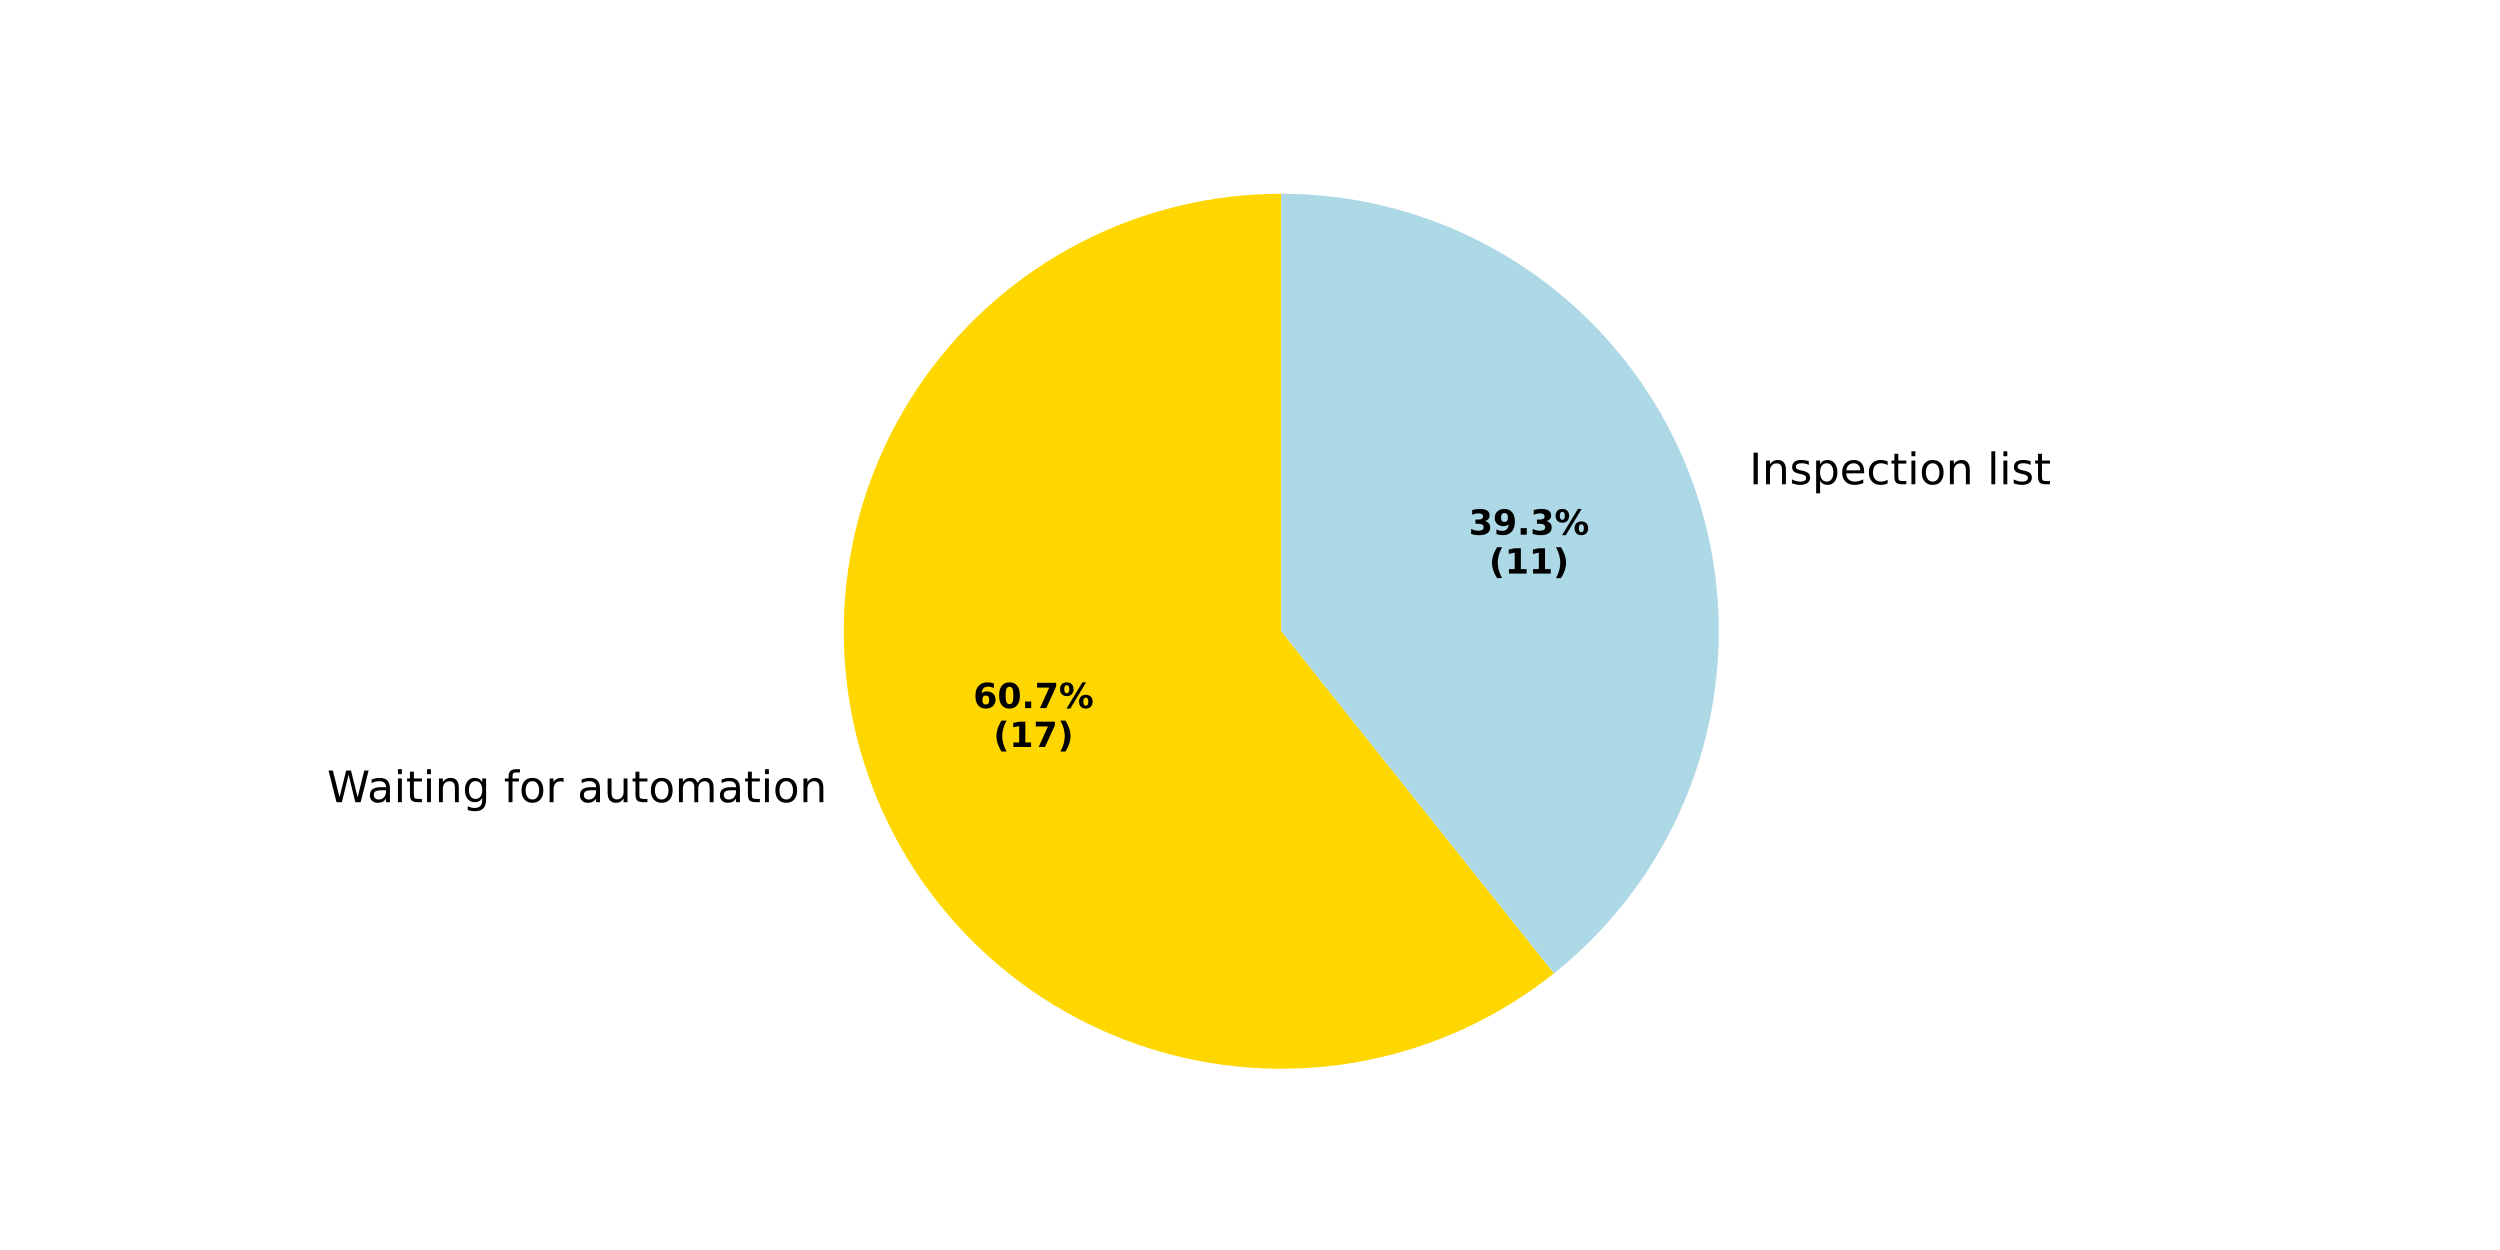
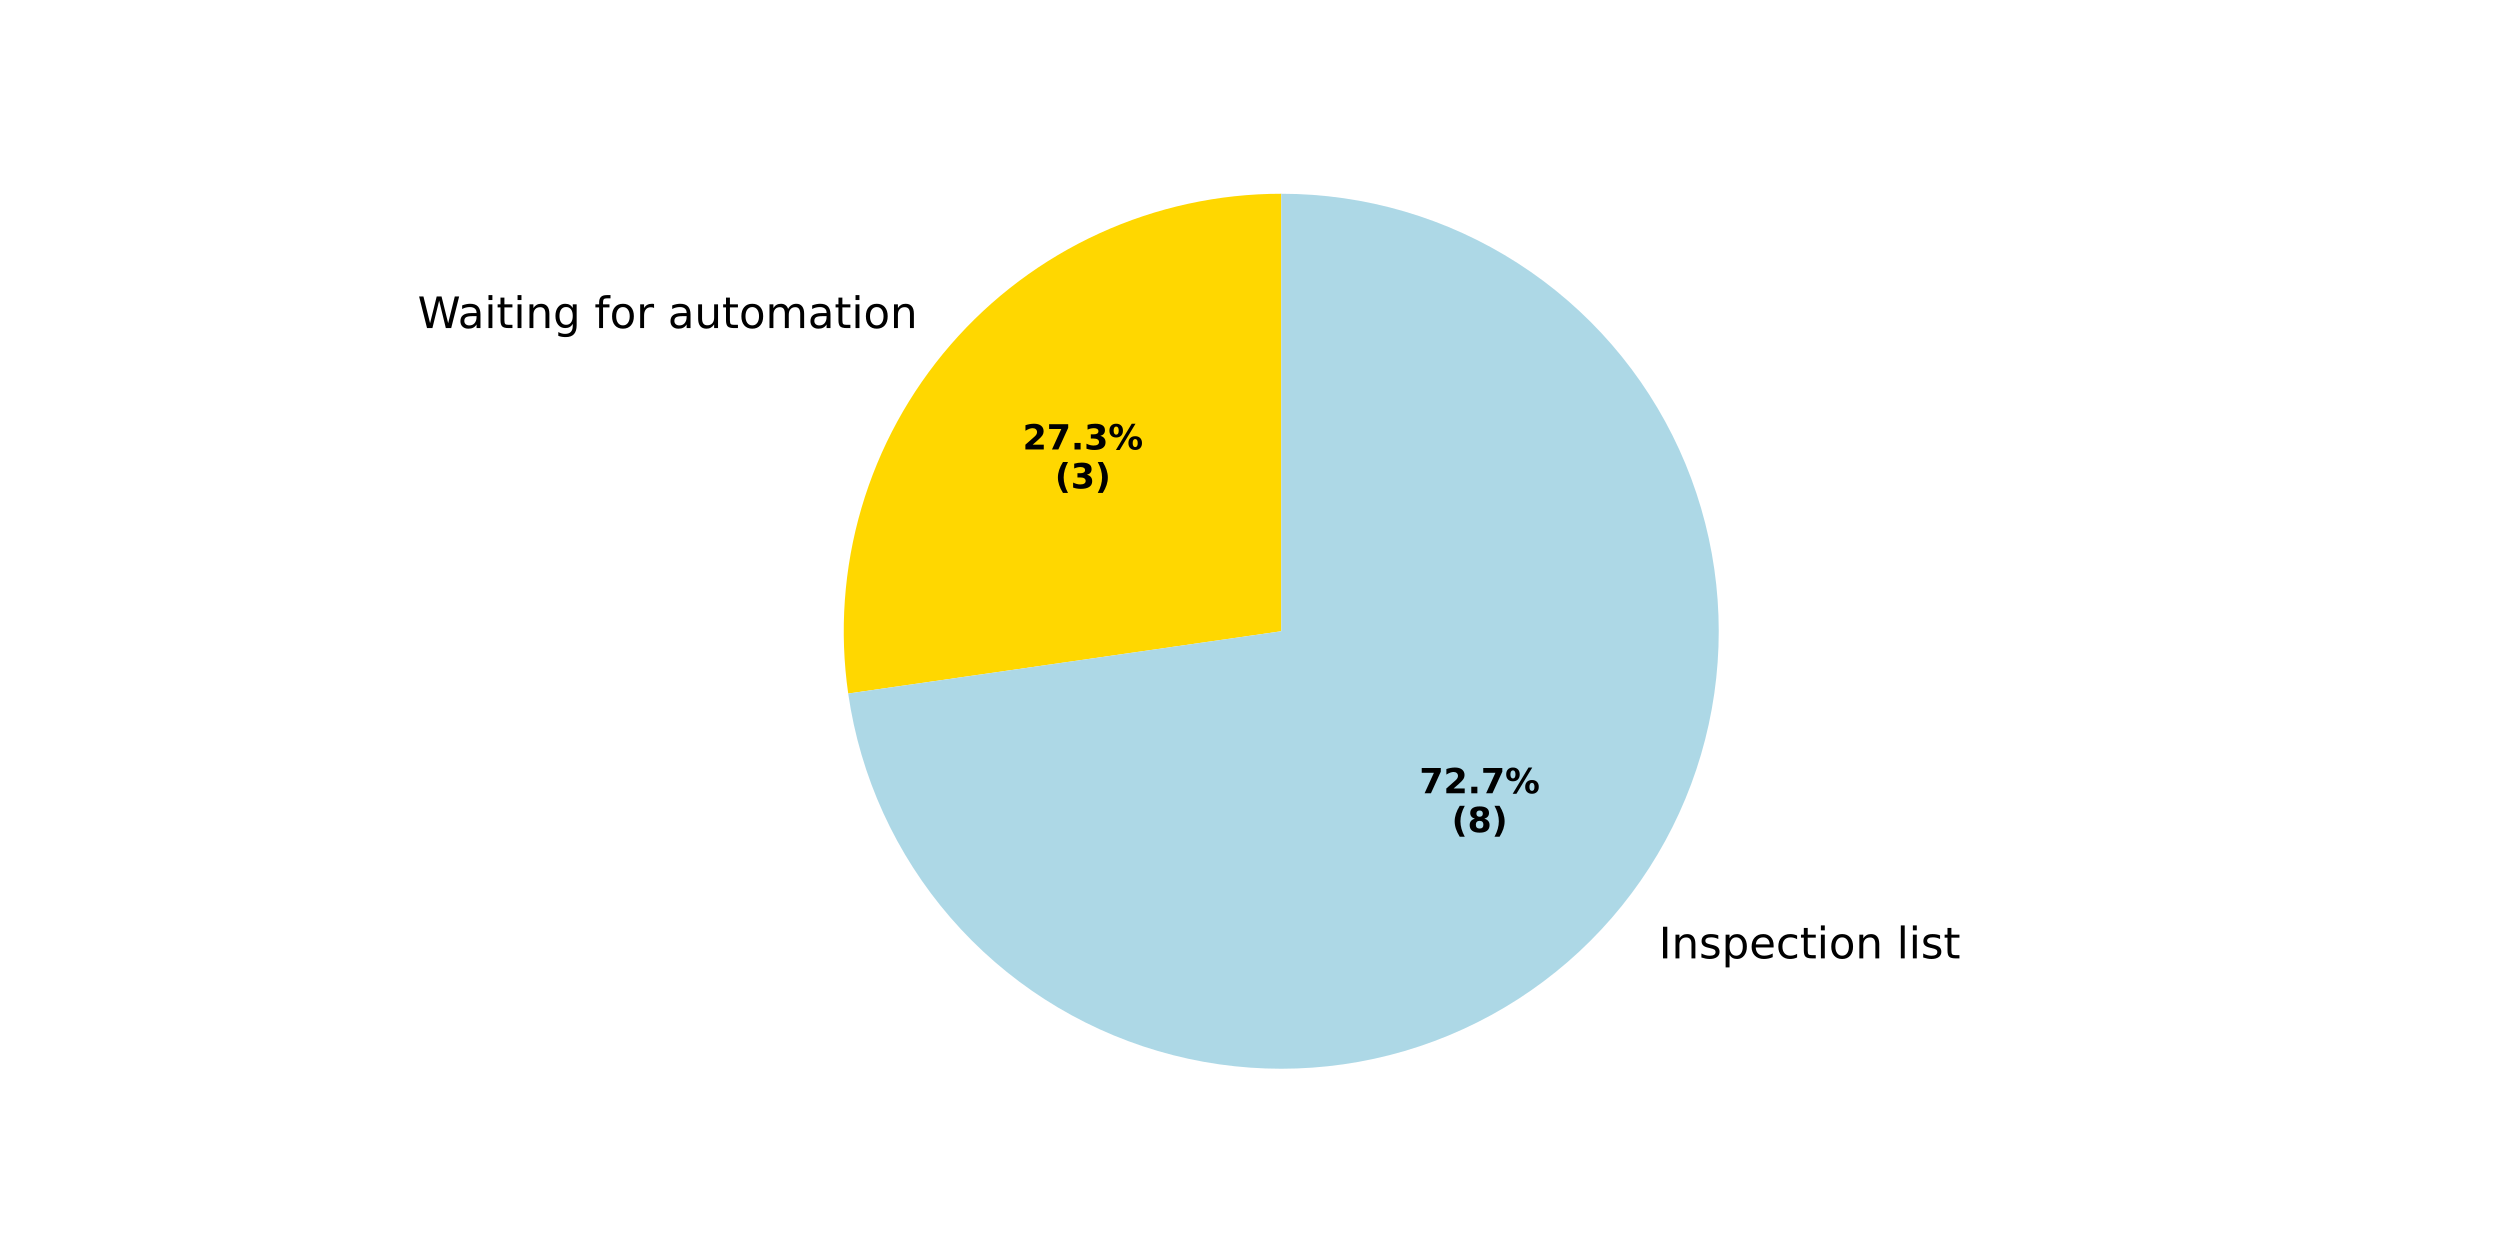
<svg xmlns="http://www.w3.org/2000/svg" xmlns:xlink="http://www.w3.org/1999/xlink" width="576pt" height="288pt" viewBox="0 0 576 288" version="1.1">
  <defs>
    <style type="text/css">*{stroke-linejoin: round; stroke-linecap: butt}</style>
  </defs>
  <g id="figure_1">
    <g id="patch_1">
      <path d="M 0 288  L 576 288  L 576 0  L 0 0  z " style="fill: #ffffff" />
    </g>
    <g id="axes_1">
      <g id="patch_2">
        <path d="M 295.2 44.64  C 295.2 44.64 295.2 44.64 295.2 44.64  L 295.2 145.44  z " style="fill: #32cd32" />
      </g>
      <g id="patch_3">
-         <path d="M 295.2 44.64  C 279.103 44.64 263.237 48.496 248.935 55.885  C 234.633 63.273 222.307 73.981 212.992 87.11  C 203.676 100.239 197.64 115.41 195.39 131.349  C 193.14 147.289 194.74 163.538 200.057 178.732  C 205.374 193.927 214.253 207.628 225.951 218.687  C 237.648 229.747 251.827 237.844 267.295 242.301  C 282.764 246.757 299.077 247.444 314.865 244.303  C 330.654 241.163 345.462 234.285 358.048 224.249  L 295.2 145.44  z " style="fill: #ffd700" />
+         <path d="M 295.2 44.64  C 280.751 44.64 266.469 47.747 253.326 53.749  C 240.183 59.751 228.482 68.51 219.02 79.43  C 209.558 90.35 202.554 103.178 198.483 117.042  C 194.412 130.905 193.37 145.484 195.426 159.786  L 295.2 145.44  z " style="fill: #ffd700" />
      </g>
      <g id="patch_4">
-         <path d="M 358.048 224.249  C 374.387 211.219 386.276 193.426 392.061 173.345  C 397.846 153.264 397.246 131.873 390.344 112.148  C 383.442 92.423 370.574 75.324 353.53 63.231  C 336.487 51.139 316.098 44.64 295.2 44.64  L 295.2 145.44  z " style="fill: #add8e6" />
+         <path d="M 195.426 159.786  C 198.176 178.911 206.367 196.848 219.02 211.45  C 231.673 226.053 248.262 236.714 266.801 242.157  C 285.34 247.601 305.06 247.601 323.599 242.157  C 342.138 236.714 358.727 226.053 371.38 211.45  C 384.033 196.848 392.225 178.911 394.974 159.786  C 397.724 140.66 394.918 121.142 386.891 103.566  C 378.865 85.991 365.951 71.088 349.697 60.642  C 333.442 50.196 314.522 44.64 295.2 44.64  L 295.2 145.44  z " style="fill: #add8e6" />
      </g>
      <g id="patch_5">
        <path d="M 295.2 44.64  C 295.2 44.64 295.2 44.64 295.2 44.64  L 295.2 145.44  z " style="fill: #d3d3d3" />
      </g>
      <g id="matplotlib.axis_1" />
      <g id="matplotlib.axis_2" />
      <g id="text_1">
-         <g transform="translate(72.18933 184.8208) scale(0.1 -0.1)">
+         <g transform="translate(93.04924 75.58849) scale(0.1 -0.1)">
          <defs>
            <path id="DejaVuSans-20" transform="scale(0.015625)" />
            <path id="DejaVuSans-57" d="M 213 4666  L 850 4666  L 1831 722  L 2809 4666  L 3519 4666  L 4500 722  L 5478 4666  L 6119 4666  L 4947 0  L 4153 0  L 3169 4050  L 2175 0  L 1381 0  L 213 4666  z " transform="scale(0.015625)" />
            <path id="DejaVuSans-61" d="M 2194 1759  Q 1497 1759 1228 1600  Q 959 1441 959 1056  Q 959 750 1161 570  Q 1363 391 1709 391  Q 2188 391 2477 730  Q 2766 1069 2766 1631  L 2766 1759  L 2194 1759  z M 3341 1997  L 3341 0  L 2766 0  L 2766 531  Q 2569 213 2275 61  Q 1981 -91 1556 -91  Q 1019 -91 701 211  Q 384 513 384 1019  Q 384 1609 779 1909  Q 1175 2209 1959 2209  L 2766 2209  L 2766 2266  Q 2766 2663 2505 2880  Q 2244 3097 1772 3097  Q 1472 3097 1187 3025  Q 903 2953 641 2809  L 641 3341  Q 956 3463 1253 3523  Q 1550 3584 1831 3584  Q 2591 3584 2966 3190  Q 3341 2797 3341 1997  z " transform="scale(0.015625)" />
            <path id="DejaVuSans-69" d="M 603 3500  L 1178 3500  L 1178 0  L 603 0  L 603 3500  z M 603 4863  L 1178 4863  L 1178 4134  L 603 4134  L 603 4863  z " transform="scale(0.015625)" />
            <path id="DejaVuSans-74" d="M 1172 4494  L 1172 3500  L 2356 3500  L 2356 3053  L 1172 3053  L 1172 1153  Q 1172 725 1289 603  Q 1406 481 1766 481  L 2356 481  L 2356 0  L 1766 0  Q 1100 0 847 248  Q 594 497 594 1153  L 594 3053  L 172 3053  L 172 3500  L 594 3500  L 594 4494  L 1172 4494  z " transform="scale(0.015625)" />
            <path id="DejaVuSans-6e" d="M 3513 2113  L 3513 0  L 2938 0  L 2938 2094  Q 2938 2591 2744 2837  Q 2550 3084 2163 3084  Q 1697 3084 1428 2787  Q 1159 2491 1159 1978  L 1159 0  L 581 0  L 581 3500  L 1159 3500  L 1159 2956  Q 1366 3272 1645 3428  Q 1925 3584 2291 3584  Q 2894 3584 3203 3211  Q 3513 2838 3513 2113  z " transform="scale(0.015625)" />
            <path id="DejaVuSans-67" d="M 2906 1791  Q 2906 2416 2648 2759  Q 2391 3103 1925 3103  Q 1463 3103 1205 2759  Q 947 2416 947 1791  Q 947 1169 1205 825  Q 1463 481 1925 481  Q 2391 481 2648 825  Q 2906 1169 2906 1791  z M 3481 434  Q 3481 -459 3084 -895  Q 2688 -1331 1869 -1331  Q 1566 -1331 1297 -1286  Q 1028 -1241 775 -1147  L 775 -588  Q 1028 -725 1275 -790  Q 1522 -856 1778 -856  Q 2344 -856 2625 -561  Q 2906 -266 2906 331  L 2906 616  Q 2728 306 2450 153  Q 2172 0 1784 0  Q 1141 0 747 490  Q 353 981 353 1791  Q 353 2603 747 3093  Q 1141 3584 1784 3584  Q 2172 3584 2450 3431  Q 2728 3278 2906 2969  L 2906 3500  L 3481 3500  L 3481 434  z " transform="scale(0.015625)" />
            <path id="DejaVuSans-66" d="M 2375 4863  L 2375 4384  L 1825 4384  Q 1516 4384 1395 4259  Q 1275 4134 1275 3809  L 1275 3500  L 2222 3500  L 2222 3053  L 1275 3053  L 1275 0  L 697 0  L 697 3053  L 147 3053  L 147 3500  L 697 3500  L 697 3744  Q 697 4328 969 4595  Q 1241 4863 1831 4863  L 2375 4863  z " transform="scale(0.015625)" />
            <path id="DejaVuSans-6f" d="M 1959 3097  Q 1497 3097 1228 2736  Q 959 2375 959 1747  Q 959 1119 1226 758  Q 1494 397 1959 397  Q 2419 397 2687 759  Q 2956 1122 2956 1747  Q 2956 2369 2687 2733  Q 2419 3097 1959 3097  z M 1959 3584  Q 2709 3584 3137 3096  Q 3566 2609 3566 1747  Q 3566 888 3137 398  Q 2709 -91 1959 -91  Q 1206 -91 779 398  Q 353 888 353 1747  Q 353 2609 779 3096  Q 1206 3584 1959 3584  z " transform="scale(0.015625)" />
            <path id="DejaVuSans-72" d="M 2631 2963  Q 2534 3019 2420 3045  Q 2306 3072 2169 3072  Q 1681 3072 1420 2755  Q 1159 2438 1159 1844  L 1159 0  L 581 0  L 581 3500  L 1159 3500  L 1159 2956  Q 1341 3275 1631 3429  Q 1922 3584 2338 3584  Q 2397 3584 2469 3576  Q 2541 3569 2628 3553  L 2631 2963  z " transform="scale(0.015625)" />
            <path id="DejaVuSans-75" d="M 544 1381  L 544 3500  L 1119 3500  L 1119 1403  Q 1119 906 1312 657  Q 1506 409 1894 409  Q 2359 409 2629 706  Q 2900 1003 2900 1516  L 2900 3500  L 3475 3500  L 3475 0  L 2900 0  L 2900 538  Q 2691 219 2414 64  Q 2138 -91 1772 -91  Q 1169 -91 856 284  Q 544 659 544 1381  z M 1991 3584  L 1991 3584  z " transform="scale(0.015625)" />
            <path id="DejaVuSans-6d" d="M 3328 2828  Q 3544 3216 3844 3400  Q 4144 3584 4550 3584  Q 5097 3584 5394 3201  Q 5691 2819 5691 2113  L 5691 0  L 5113 0  L 5113 2094  Q 5113 2597 4934 2840  Q 4756 3084 4391 3084  Q 3944 3084 3684 2787  Q 3425 2491 3425 1978  L 3425 0  L 2847 0  L 2847 2094  Q 2847 2600 2669 2842  Q 2491 3084 2119 3084  Q 1678 3084 1418 2786  Q 1159 2488 1159 1978  L 1159 0  L 581 0  L 581 3500  L 1159 3500  L 1159 2956  Q 1356 3278 1631 3431  Q 1906 3584 2284 3584  Q 2666 3584 2933 3390  Q 3200 3197 3328 2828  z " transform="scale(0.015625)" />
          </defs>
          <use xlink:href="#DejaVuSans-20" />
          <use xlink:href="#DejaVuSans-57" transform="translate(31.78711 0)" />
          <use xlink:href="#DejaVuSans-61" transform="translate(124.2891 0)" />
          <use xlink:href="#DejaVuSans-69" transform="translate(185.5684 0)" />
          <use xlink:href="#DejaVuSans-74" transform="translate(213.3516 0)" />
          <use xlink:href="#DejaVuSans-69" transform="translate(252.5605 0)" />
          <use xlink:href="#DejaVuSans-6e" transform="translate(280.3438 0)" />
          <use xlink:href="#DejaVuSans-67" transform="translate(343.7227 0)" />
          <use xlink:href="#DejaVuSans-20" transform="translate(407.1992 0)" />
          <use xlink:href="#DejaVuSans-66" transform="translate(438.9863 0)" />
          <use xlink:href="#DejaVuSans-6f" transform="translate(474.1914 0)" />
          <use xlink:href="#DejaVuSans-72" transform="translate(535.373 0)" />
          <use xlink:href="#DejaVuSans-20" transform="translate(576.4863 0)" />
          <use xlink:href="#DejaVuSans-61" transform="translate(608.2734 0)" />
          <use xlink:href="#DejaVuSans-75" transform="translate(669.5527 0)" />
          <use xlink:href="#DejaVuSans-74" transform="translate(732.9316 0)" />
          <use xlink:href="#DejaVuSans-6f" transform="translate(772.1406 0)" />
          <use xlink:href="#DejaVuSans-6d" transform="translate(833.3223 0)" />
          <use xlink:href="#DejaVuSans-61" transform="translate(930.7344 0)" />
          <use xlink:href="#DejaVuSans-74" transform="translate(992.0137 0)" />
          <use xlink:href="#DejaVuSans-69" transform="translate(1031.223 0)" />
          <use xlink:href="#DejaVuSans-6f" transform="translate(1059.006 0)" />
          <use xlink:href="#DejaVuSans-6e" transform="translate(1120.188 0)" />
        </g>
      </g>
      <g id="text_2">
-         <g transform="translate(224.2373 163.1437) scale(0.08 -0.08)">
+         <g transform="translate(235.6154 103.5625) scale(0.08 -0.08)">
          <defs>
-             <path id="DejaVuSans-Bold-36" d="M 2316 2303  Q 2000 2303 1842 2098  Q 1684 1894 1684 1484  Q 1684 1075 1842 870  Q 2000 666 2316 666  Q 2634 666 2792 870  Q 2950 1075 2950 1484  Q 2950 1894 2792 2098  Q 2634 2303 2316 2303  z M 3803 4544  L 3803 3681  Q 3506 3822 3243 3889  Q 2981 3956 2731 3956  Q 2194 3956 1894 3657  Q 1594 3359 1544 2772  Q 1750 2925 1990 3001  Q 2231 3078 2516 3078  Q 3231 3078 3670 2659  Q 4109 2241 4109 1563  Q 4109 813 3618 361  Q 3128 -91 2303 -91  Q 1394 -91 895 523  Q 397 1138 397 2266  Q 397 3422 980 4083  Q 1563 4744 2578 4744  Q 2900 4744 3203 4694  Q 3506 4644 3803 4544  z " transform="scale(0.015625)" />
-             <path id="DejaVuSans-Bold-30" d="M 2944 2338  Q 2944 3213 2780 3570  Q 2616 3928 2228 3928  Q 1841 3928 1675 3570  Q 1509 3213 1509 2338  Q 1509 1453 1675 1090  Q 1841 728 2228 728  Q 2613 728 2778 1090  Q 2944 1453 2944 2338  z M 4147 2328  Q 4147 1169 3647 539  Q 3147 -91 2228 -91  Q 1306 -91 806 539  Q 306 1169 306 2328  Q 306 3491 806 4120  Q 1306 4750 2228 4750  Q 3147 4750 3647 4120  Q 4147 3491 4147 2328  z " transform="scale(0.015625)" />
+             <path id="DejaVuSans-Bold-32" d="M 1844 884  L 3897 884  L 3897 0  L 506 0  L 506 884  L 2209 2388  Q 2438 2594 2547 2791  Q 2656 2988 2656 3200  Q 2656 3528 2436 3728  Q 2216 3928 1850 3928  Q 1569 3928 1234 3808  Q 900 3688 519 3450  L 519 4475  Q 925 4609 1322 4679  Q 1719 4750 2100 4750  Q 2938 4750 3402 4381  Q 3866 4013 3866 3353  Q 3866 2972 3669 2642  Q 3472 2313 2841 1759  L 1844 884  z " transform="scale(0.015625)" />
+             <path id="DejaVuSans-Bold-37" d="M 428 4666  L 3944 4666  L 3944 3988  L 2125 0  L 953 0  L 2675 3781  L 428 3781  L 428 4666  z " transform="scale(0.015625)" />
            <path id="DejaVuSans-Bold-2e" d="M 653 1209  L 1778 1209  L 1778 0  L 653 0  L 653 1209  z " transform="scale(0.015625)" />
-             <path id="DejaVuSans-Bold-37" d="M 428 4666  L 3944 4666  L 3944 3988  L 2125 0  L 953 0  L 2675 3781  L 428 3781  L 428 4666  z " transform="scale(0.015625)" />
+             <path id="DejaVuSans-Bold-33" d="M 2981 2516  Q 3453 2394 3698 2092  Q 3944 1791 3944 1325  Q 3944 631 3412 270  Q 2881 -91 1863 -91  Q 1503 -91 1142 -33  Q 781 25 428 141  L 428 1069  Q 766 900 1098 814  Q 1431 728 1753 728  Q 2231 728 2486 893  Q 2741 1059 2741 1369  Q 2741 1688 2480 1852  Q 2219 2016 1709 2016  L 1228 2016  L 1228 2791  L 1734 2791  Q 2188 2791 2409 2933  Q 2631 3075 2631 3366  Q 2631 3634 2415 3781  Q 2200 3928 1806 3928  Q 1516 3928 1219 3862  Q 922 3797 628 3669  L 628 4550  Q 984 4650 1334 4700  Q 1684 4750 2022 4750  Q 2931 4750 3382 4451  Q 3834 4153 3834 3553  Q 3834 3144 3618 2883  Q 3403 2622 2981 2516  z " transform="scale(0.015625)" />
            <path id="DejaVuSans-Bold-25" d="M 4959 1925  Q 4738 1925 4616 1733  Q 4494 1541 4494 1184  Q 4494 825 4614 633  Q 4734 441 4959 441  Q 5184 441 5303 633  Q 5422 825 5422 1184  Q 5422 1541 5301 1733  Q 5181 1925 4959 1925  z M 4959 2450  Q 5541 2450 5875 2112  Q 6209 1775 6209 1184  Q 6209 594 5875 251  Q 5541 -91 4959 -91  Q 4378 -91 4042 251  Q 3706 594 3706 1184  Q 3706 1772 4042 2111  Q 4378 2450 4959 2450  z M 2094 -91  L 1403 -91  L 4319 4750  L 5013 4750  L 2094 -91  z M 1453 4750  Q 2034 4750 2367 4411  Q 2700 4072 2700 3481  Q 2700 2891 2367 2550  Q 2034 2209 1453 2209  Q 872 2209 539 2550  Q 206 2891 206 3481  Q 206 4072 539 4411  Q 872 4750 1453 4750  z M 1453 4225  Q 1228 4225 1106 4031  Q 984 3838 984 3481  Q 984 3122 1106 2926  Q 1228 2731 1453 2731  Q 1678 2731 1798 2926  Q 1919 3122 1919 3481  Q 1919 3838 1797 4031  Q 1675 4225 1453 4225  z " transform="scale(0.015625)" />
          </defs>
-           <use xlink:href="#DejaVuSans-Bold-36" />
-           <use xlink:href="#DejaVuSans-Bold-30" transform="translate(69.58008 0)" />
+           <use xlink:href="#DejaVuSans-Bold-32" />
+           <use xlink:href="#DejaVuSans-Bold-37" transform="translate(69.58008 0)" />
          <use xlink:href="#DejaVuSans-Bold-2e" transform="translate(139.1602 0)" />
-           <use xlink:href="#DejaVuSans-Bold-37" transform="translate(177.1484 0)" />
+           <use xlink:href="#DejaVuSans-Bold-33" transform="translate(177.1484 0)" />
          <use xlink:href="#DejaVuSans-Bold-25" transform="translate(246.7285 0)" />
        </g>
-         <g transform="translate(228.8917 172.102) scale(0.08 -0.08)">
+         <g transform="translate(243.0529 112.5208) scale(0.08 -0.08)">
          <defs>
            <path id="DejaVuSans-Bold-28" d="M 2413 -844  L 1484 -844  Q 1006 -72 778 623  Q 550 1319 550 2003  Q 550 2688 779 3389  Q 1009 4091 1484 4856  L 2413 4856  Q 2013 4116 1813 3408  Q 1613 2700 1613 2009  Q 1613 1319 1811 609  Q 2009 -100 2413 -844  z " transform="scale(0.015625)" />
-             <path id="DejaVuSans-Bold-31" d="M 750 831  L 1813 831  L 1813 3847  L 722 3622  L 722 4441  L 1806 4666  L 2950 4666  L 2950 831  L 4013 831  L 4013 0  L 750 0  L 750 831  z " transform="scale(0.015625)" />
            <path id="DejaVuSans-Bold-29" d="M 513 -844  Q 913 -100 1113 609  Q 1313 1319 1313 2009  Q 1313 2700 1113 3408  Q 913 4116 513 4856  L 1441 4856  Q 1916 4091 2145 3389  Q 2375 2688 2375 2003  Q 2375 1319 2147 623  Q 1919 -72 1441 -844  L 513 -844  z " transform="scale(0.015625)" />
          </defs>
          <use xlink:href="#DejaVuSans-Bold-28" />
-           <use xlink:href="#DejaVuSans-Bold-31" transform="translate(45.70312 0)" />
-           <use xlink:href="#DejaVuSans-Bold-37" transform="translate(115.2832 0)" />
-           <use xlink:href="#DejaVuSans-Bold-29" transform="translate(184.8633 0)" />
+           <use xlink:href="#DejaVuSans-Bold-33" transform="translate(45.70312 0)" />
+           <use xlink:href="#DejaVuSans-Bold-29" transform="translate(115.2832 0)" />
        </g>
      </g>
      <g id="text_3">
-         <g transform="translate(399.8581 111.578) scale(0.1 -0.1)">
+         <g transform="translate(378.9978 220.8107) scale(0.1 -0.1)">
          <defs>
            <path id="DejaVuSans-49" d="M 628 4666  L 1259 4666  L 1259 0  L 628 0  L 628 4666  z " transform="scale(0.015625)" />
            <path id="DejaVuSans-73" d="M 2834 3397  L 2834 2853  Q 2591 2978 2328 3040  Q 2066 3103 1784 3103  Q 1356 3103 1142 2972  Q 928 2841 928 2578  Q 928 2378 1081 2264  Q 1234 2150 1697 2047  L 1894 2003  Q 2506 1872 2764 1633  Q 3022 1394 3022 966  Q 3022 478 2636 193  Q 2250 -91 1575 -91  Q 1294 -91 989 -36  Q 684 19 347 128  L 347 722  Q 666 556 975 473  Q 1284 391 1588 391  Q 1994 391 2212 530  Q 2431 669 2431 922  Q 2431 1156 2273 1281  Q 2116 1406 1581 1522  L 1381 1569  Q 847 1681 609 1914  Q 372 2147 372 2553  Q 372 3047 722 3315  Q 1072 3584 1716 3584  Q 2034 3584 2315 3537  Q 2597 3491 2834 3397  z " transform="scale(0.015625)" />
            <path id="DejaVuSans-70" d="M 1159 525  L 1159 -1331  L 581 -1331  L 581 3500  L 1159 3500  L 1159 2969  Q 1341 3281 1617 3432  Q 1894 3584 2278 3584  Q 2916 3584 3314 3078  Q 3713 2572 3713 1747  Q 3713 922 3314 415  Q 2916 -91 2278 -91  Q 1894 -91 1617 61  Q 1341 213 1159 525  z M 3116 1747  Q 3116 2381 2855 2742  Q 2594 3103 2138 3103  Q 1681 3103 1420 2742  Q 1159 2381 1159 1747  Q 1159 1113 1420 752  Q 1681 391 2138 391  Q 2594 391 2855 752  Q 3116 1113 3116 1747  z " transform="scale(0.015625)" />
            <path id="DejaVuSans-65" d="M 3597 1894  L 3597 1613  L 953 1613  Q 991 1019 1311 708  Q 1631 397 2203 397  Q 2534 397 2845 478  Q 3156 559 3463 722  L 3463 178  Q 3153 47 2828 -22  Q 2503 -91 2169 -91  Q 1331 -91 842 396  Q 353 884 353 1716  Q 353 2575 817 3079  Q 1281 3584 2069 3584  Q 2775 3584 3186 3129  Q 3597 2675 3597 1894  z M 3022 2063  Q 3016 2534 2758 2815  Q 2500 3097 2075 3097  Q 1594 3097 1305 2825  Q 1016 2553 972 2059  L 3022 2063  z " transform="scale(0.015625)" />
            <path id="DejaVuSans-63" d="M 3122 3366  L 3122 2828  Q 2878 2963 2633 3030  Q 2388 3097 2138 3097  Q 1578 3097 1268 2742  Q 959 2388 959 1747  Q 959 1106 1268 751  Q 1578 397 2138 397  Q 2388 397 2633 464  Q 2878 531 3122 666  L 3122 134  Q 2881 22 2623 -34  Q 2366 -91 2075 -91  Q 1284 -91 818 406  Q 353 903 353 1747  Q 353 2603 823 3093  Q 1294 3584 2113 3584  Q 2378 3584 2631 3529  Q 2884 3475 3122 3366  z " transform="scale(0.015625)" />
            <path id="DejaVuSans-6c" d="M 603 4863  L 1178 4863  L 1178 0  L 603 0  L 603 4863  z " transform="scale(0.015625)" />
          </defs>
          <use xlink:href="#DejaVuSans-20" />
          <use xlink:href="#DejaVuSans-49" transform="translate(31.78711 0)" />
          <use xlink:href="#DejaVuSans-6e" transform="translate(61.2793 0)" />
          <use xlink:href="#DejaVuSans-73" transform="translate(124.6582 0)" />
          <use xlink:href="#DejaVuSans-70" transform="translate(176.7578 0)" />
          <use xlink:href="#DejaVuSans-65" transform="translate(240.2344 0)" />
          <use xlink:href="#DejaVuSans-63" transform="translate(301.7578 0)" />
          <use xlink:href="#DejaVuSans-74" transform="translate(356.7383 0)" />
          <use xlink:href="#DejaVuSans-69" transform="translate(395.9473 0)" />
          <use xlink:href="#DejaVuSans-6f" transform="translate(423.7305 0)" />
          <use xlink:href="#DejaVuSans-6e" transform="translate(484.9121 0)" />
          <use xlink:href="#DejaVuSans-20" transform="translate(548.291 0)" />
          <use xlink:href="#DejaVuSans-6c" transform="translate(580.0781 0)" />
          <use xlink:href="#DejaVuSans-69" transform="translate(607.8613 0)" />
          <use xlink:href="#DejaVuSans-73" transform="translate(635.6445 0)" />
          <use xlink:href="#DejaVuSans-74" transform="translate(687.7441 0)" />
        </g>
      </g>
      <g id="text_4">
-         <g transform="translate(338.4095 123.1931) scale(0.08 -0.08)">
-           <defs>
-             <path id="DejaVuSans-Bold-33" d="M 2981 2516  Q 3453 2394 3698 2092  Q 3944 1791 3944 1325  Q 3944 631 3412 270  Q 2881 -91 1863 -91  Q 1503 -91 1142 -33  Q 781 25 428 141  L 428 1069  Q 766 900 1098 814  Q 1431 728 1753 728  Q 2231 728 2486 893  Q 2741 1059 2741 1369  Q 2741 1688 2480 1852  Q 2219 2016 1709 2016  L 1228 2016  L 1228 2791  L 1734 2791  Q 2188 2791 2409 2933  Q 2631 3075 2631 3366  Q 2631 3634 2415 3781  Q 2200 3928 1806 3928  Q 1516 3928 1219 3862  Q 922 3797 628 3669  L 628 4550  Q 984 4650 1334 4700  Q 1684 4750 2022 4750  Q 2931 4750 3382 4451  Q 3834 4153 3834 3553  Q 3834 3144 3618 2883  Q 3403 2622 2981 2516  z " transform="scale(0.015625)" />
-             <path id="DejaVuSans-Bold-39" d="M 641 103  L 641 966  Q 928 831 1190 764  Q 1453 697 1709 697  Q 2247 697 2547 995  Q 2847 1294 2900 1881  Q 2688 1725 2447 1647  Q 2206 1569 1925 1569  Q 1209 1569 770 1986  Q 331 2403 331 3084  Q 331 3838 820 4291  Q 1309 4744 2131 4744  Q 3044 4744 3544 4128  Q 4044 3513 4044 2388  Q 4044 1231 3459 570  Q 2875 -91 1856 -91  Q 1528 -91 1228 -42  Q 928 6 641 103  z M 2125 2350  Q 2441 2350 2600 2554  Q 2759 2759 2759 3169  Q 2759 3575 2600 3781  Q 2441 3988 2125 3988  Q 1809 3988 1650 3781  Q 1491 3575 1491 3169  Q 1491 2759 1650 2554  Q 1809 2350 2125 2350  z " transform="scale(0.015625)" />
-           </defs>
-           <use xlink:href="#DejaVuSans-Bold-33" />
-           <use xlink:href="#DejaVuSans-Bold-39" transform="translate(69.58008 0)" />
+         <g transform="translate(327.031 182.7746) scale(0.08 -0.08)">
+           <use xlink:href="#DejaVuSans-Bold-37" />
+           <use xlink:href="#DejaVuSans-Bold-32" transform="translate(69.58008 0)" />
          <use xlink:href="#DejaVuSans-Bold-2e" transform="translate(139.1602 0)" />
-           <use xlink:href="#DejaVuSans-Bold-33" transform="translate(177.1484 0)" />
+           <use xlink:href="#DejaVuSans-Bold-37" transform="translate(177.1484 0)" />
          <use xlink:href="#DejaVuSans-Bold-25" transform="translate(246.7285 0)" />
        </g>
-         <g transform="translate(343.0639 132.1514) scale(0.08 -0.08)">
+         <g transform="translate(334.4685 191.7329) scale(0.08 -0.08)">
+           <defs>
+             <path id="DejaVuSans-Bold-38" d="M 2228 2088  Q 1891 2088 1709 1903  Q 1528 1719 1528 1375  Q 1528 1031 1709 848  Q 1891 666 2228 666  Q 2563 666 2741 848  Q 2919 1031 2919 1375  Q 2919 1722 2741 1905  Q 2563 2088 2228 2088  z M 1350 2484  Q 925 2613 709 2878  Q 494 3144 494 3541  Q 494 4131 934 4440  Q 1375 4750 2228 4750  Q 3075 4750 3515 4442  Q 3956 4134 3956 3541  Q 3956 3144 3739 2878  Q 3522 2613 3097 2484  Q 3572 2353 3814 2058  Q 4056 1763 4056 1313  Q 4056 619 3595 264  Q 3134 -91 2228 -91  Q 1319 -91 855 264  Q 391 619 391 1313  Q 391 1763 633 2058  Q 875 2353 1350 2484  z M 1631 3419  Q 1631 3141 1786 2991  Q 1941 2841 2228 2841  Q 2509 2841 2662 2991  Q 2816 3141 2816 3419  Q 2816 3697 2662 3845  Q 2509 3994 2228 3994  Q 1941 3994 1786 3844  Q 1631 3694 1631 3419  z " transform="scale(0.015625)" />
+           </defs>
          <use xlink:href="#DejaVuSans-Bold-28" />
-           <use xlink:href="#DejaVuSans-Bold-31" transform="translate(45.70312 0)" />
-           <use xlink:href="#DejaVuSans-Bold-31" transform="translate(115.2832 0)" />
-           <use xlink:href="#DejaVuSans-Bold-29" transform="translate(184.8633 0)" />
+           <use xlink:href="#DejaVuSans-Bold-38" transform="translate(45.70312 0)" />
+           <use xlink:href="#DejaVuSans-Bold-29" transform="translate(115.2832 0)" />
        </g>
      </g>
    </g>
  </g>
</svg>
